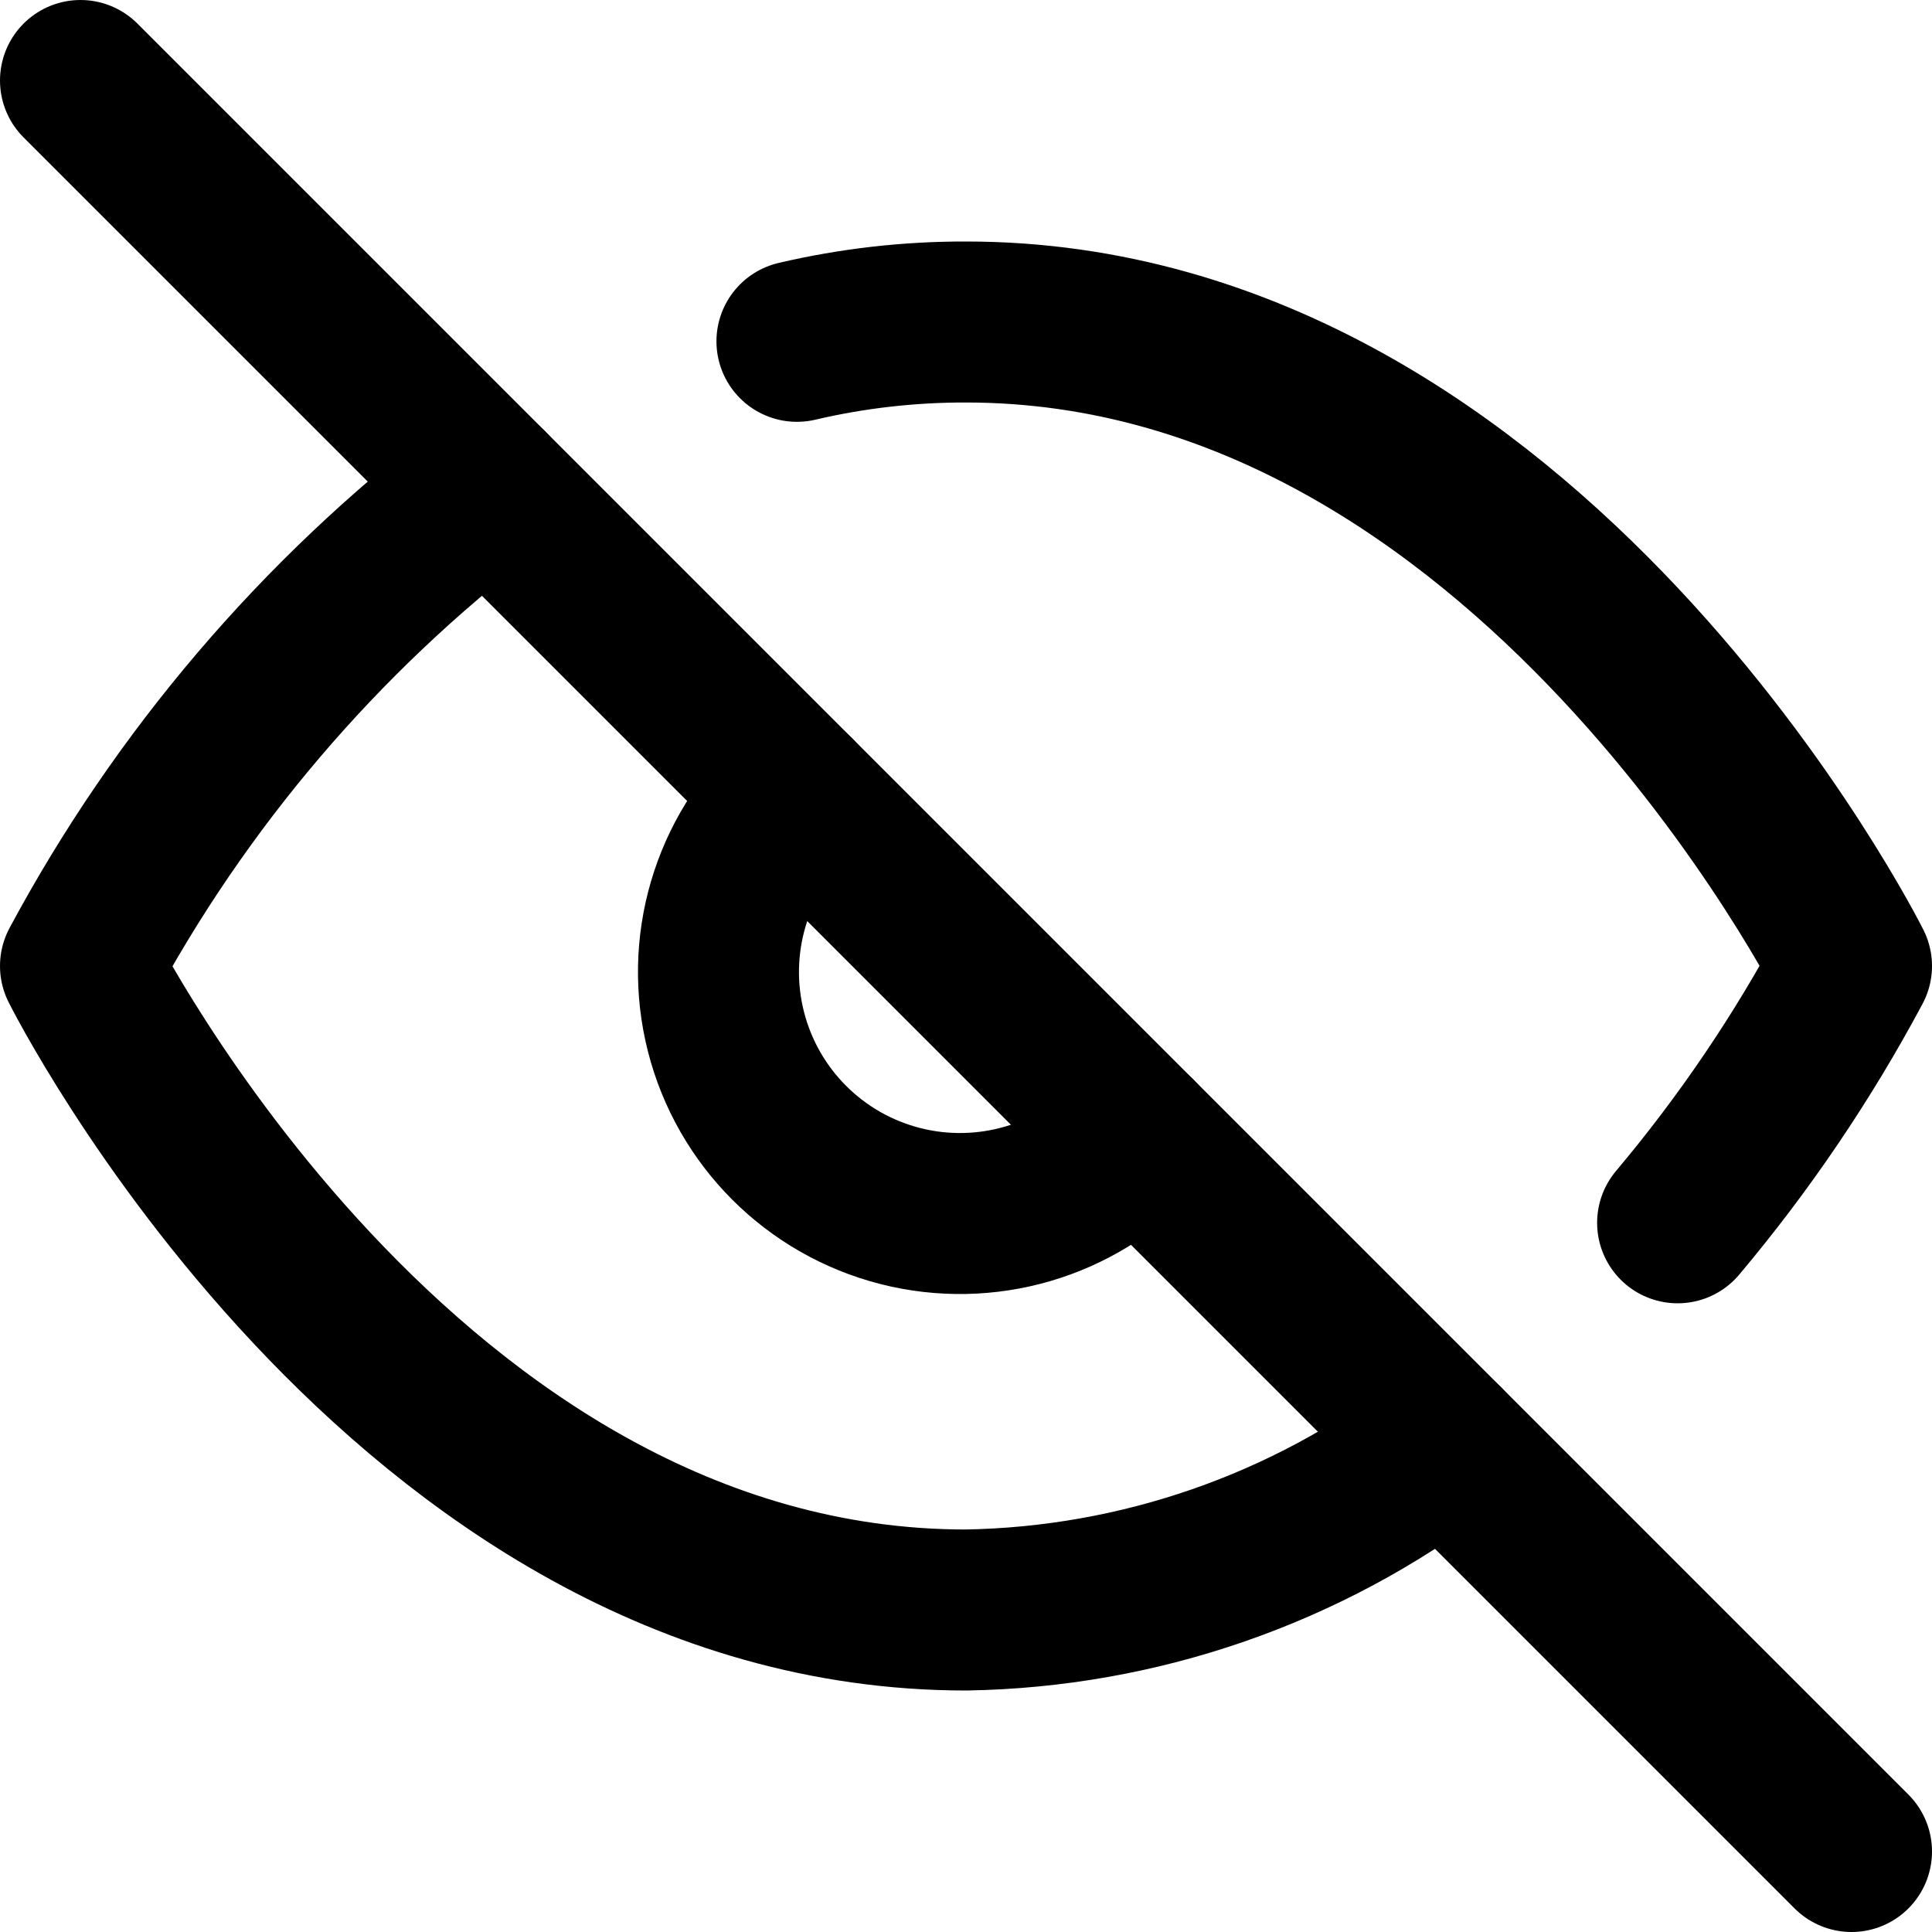
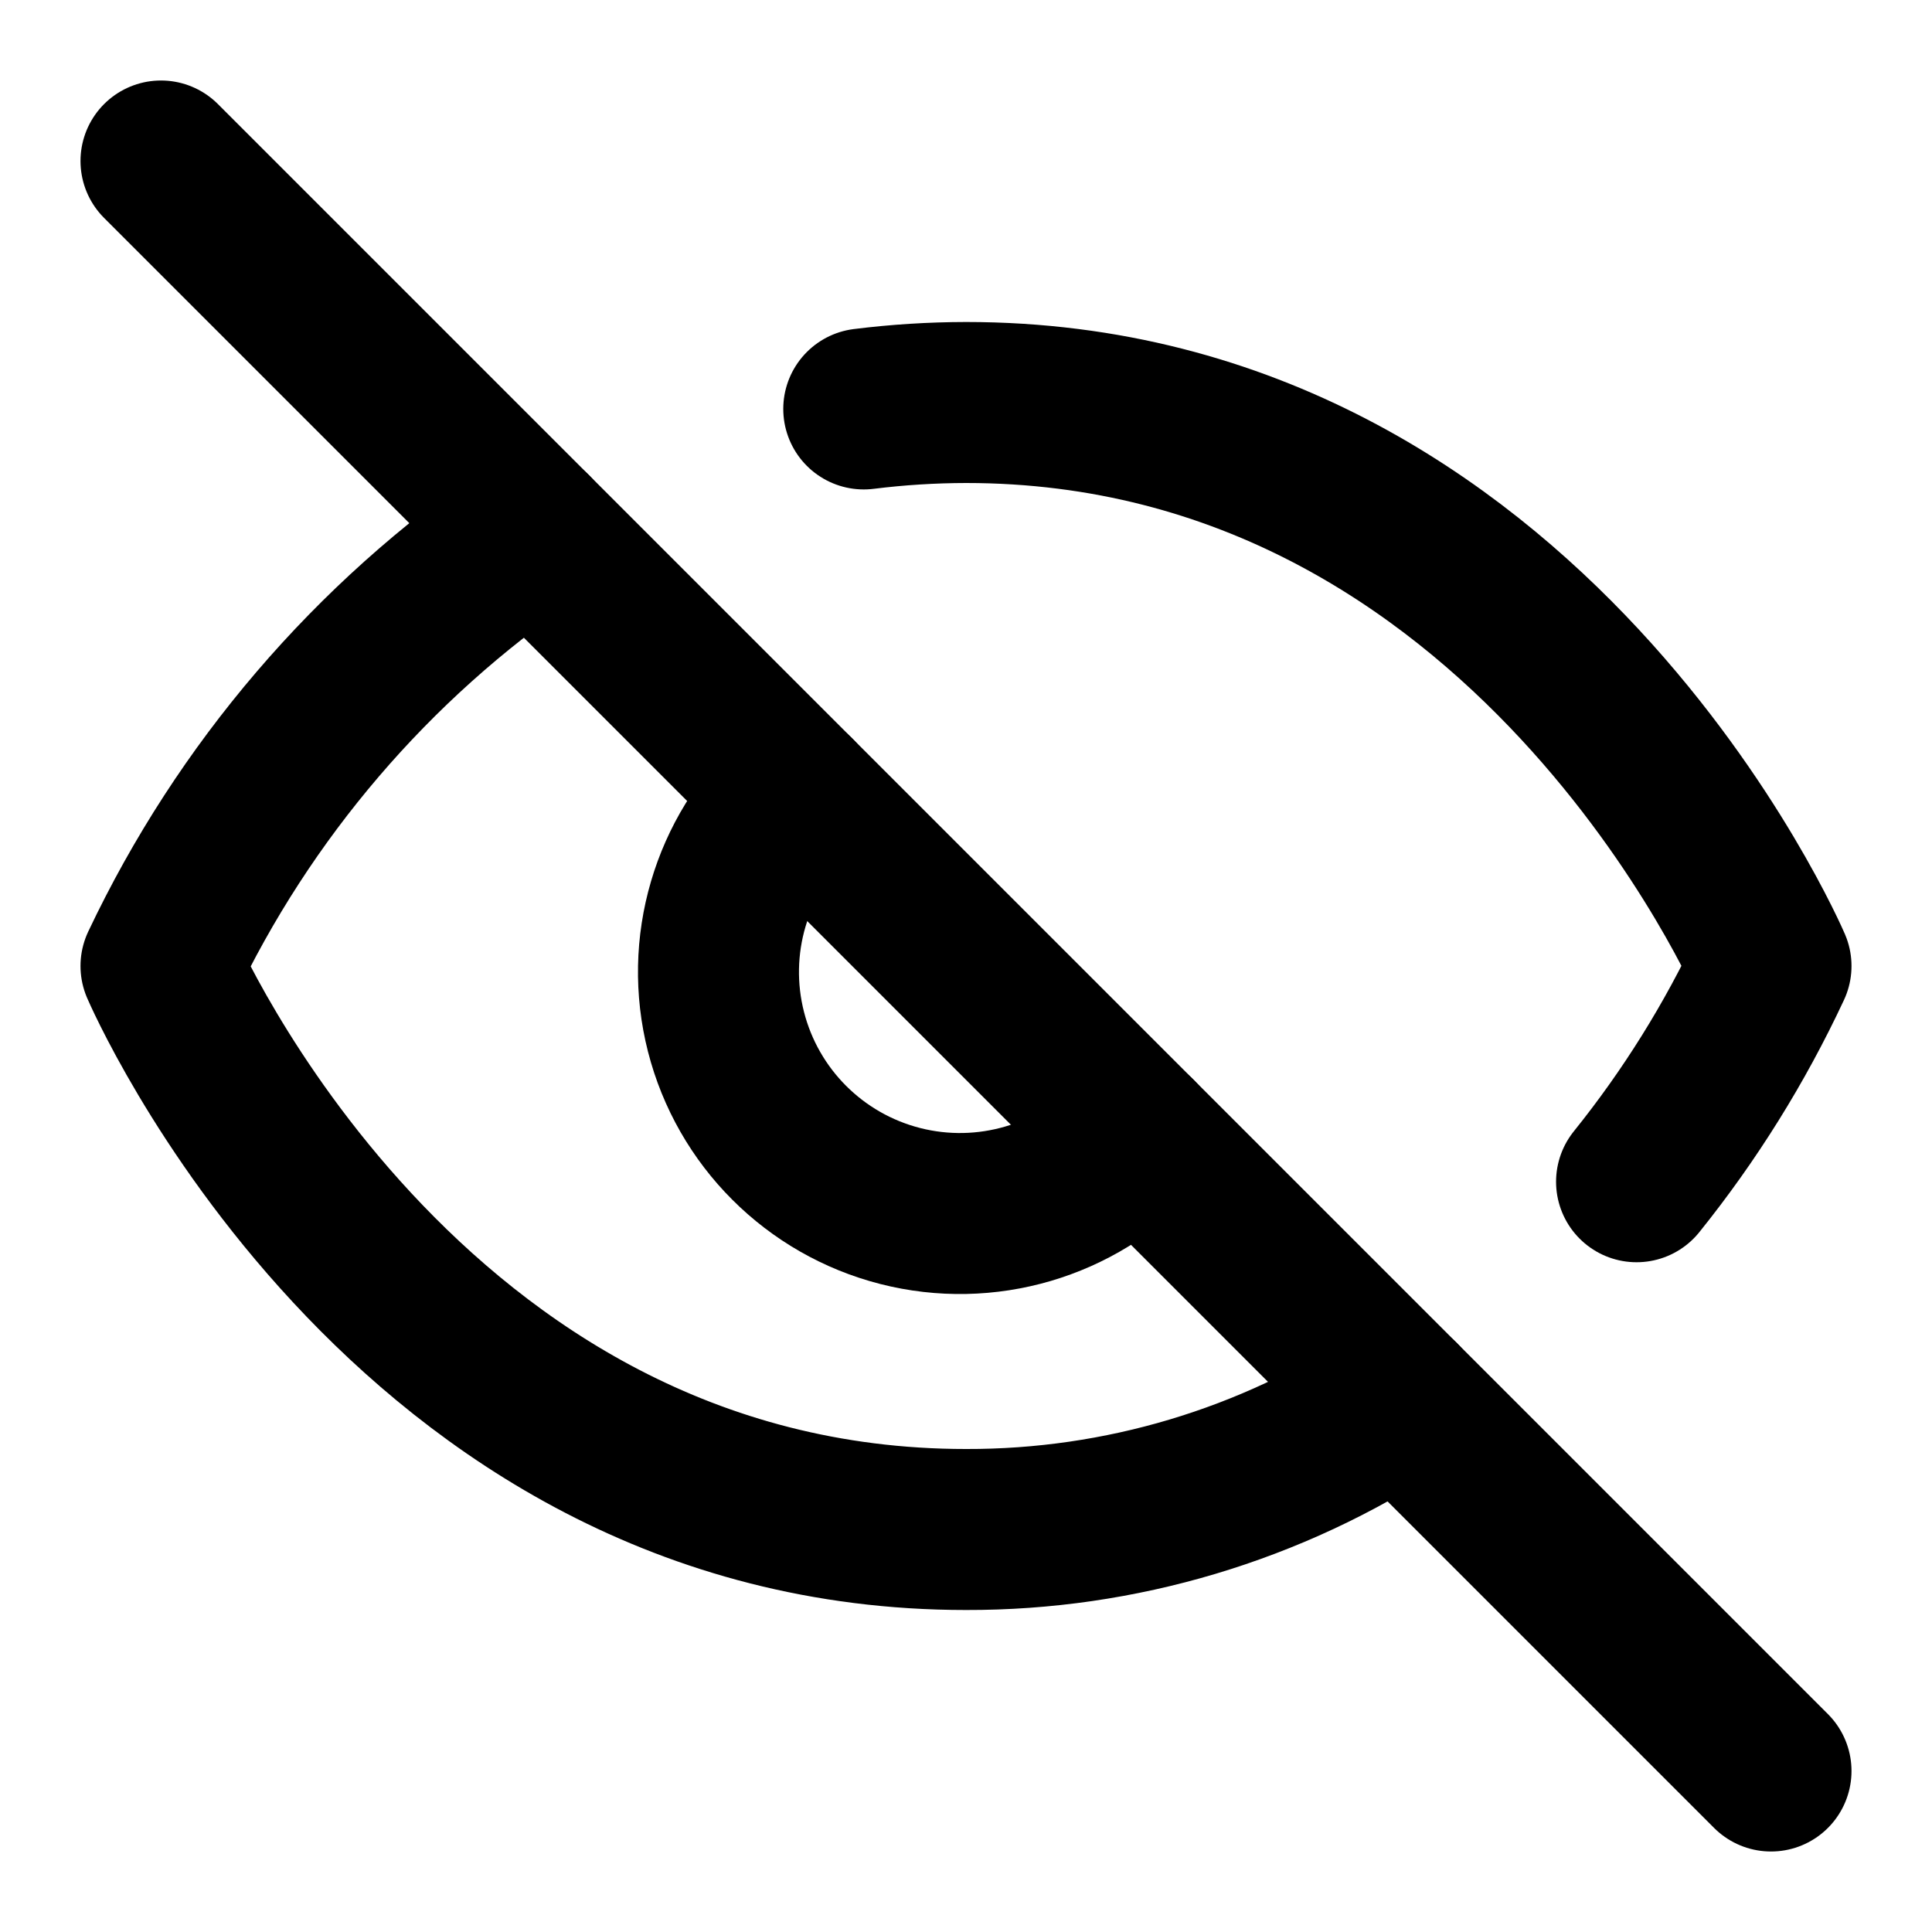
<svg xmlns="http://www.w3.org/2000/svg" width="24" height="24" viewBox="0 0 24 24" fill="none" stroke="currentColor" stroke-width="2" stroke-linecap="round" stroke-linejoin="round">
-   <path d="M17.94 17.94A10.07 10.07 0 0 1 12 20c-7 0-11-8-11-8a18.45 18.45 0 0 1 5.06-5.94M9.9 4.24A9.12 9.12 0 0 1 12 4c7 0 11 8 11 8a18.5 18.5 0 0 1-2.16 3.19m-6.72-1.07a3 3 0 1 1-4.24-4.24" />
-   <line x1="1" y1="1" x2="23" y2="23" />
+   <path d="m9.88 9.88a3 3 0 1 0 4.24 4.24" />
+   <path d="M10.73 5.08A10.43 10.43 0 0 1 12 5c7 0 10 7 10 7a13.16 13.16 0 0 1-1.67 2.68" />
+   <path d="m6.61 6.61c-1.989 1.355-3.58 3.215-4.61 5.39 0 0 3 7 10 7 1.916 0.005 3.791-0.555 5.39-1.61" />
+   <line x1="2" y1="2" x2="22" y2="22" />
</svg>
